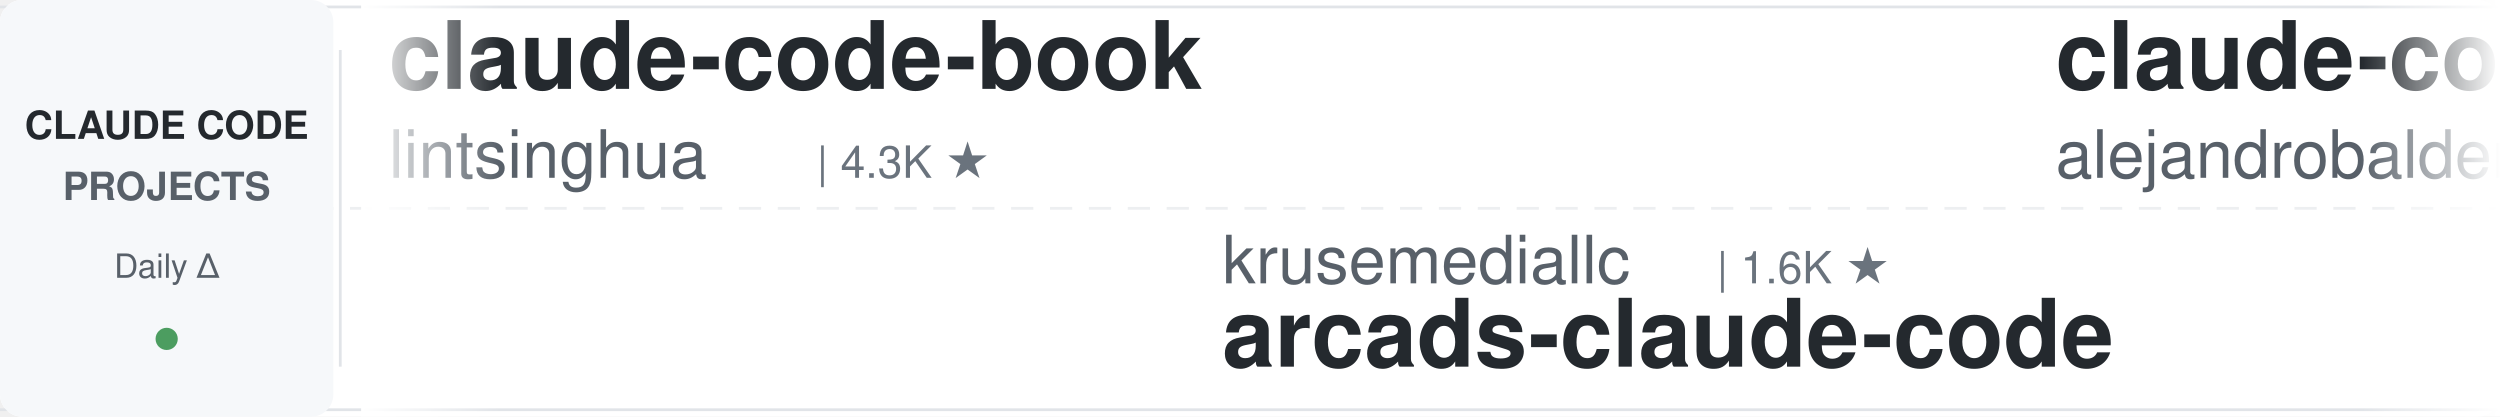
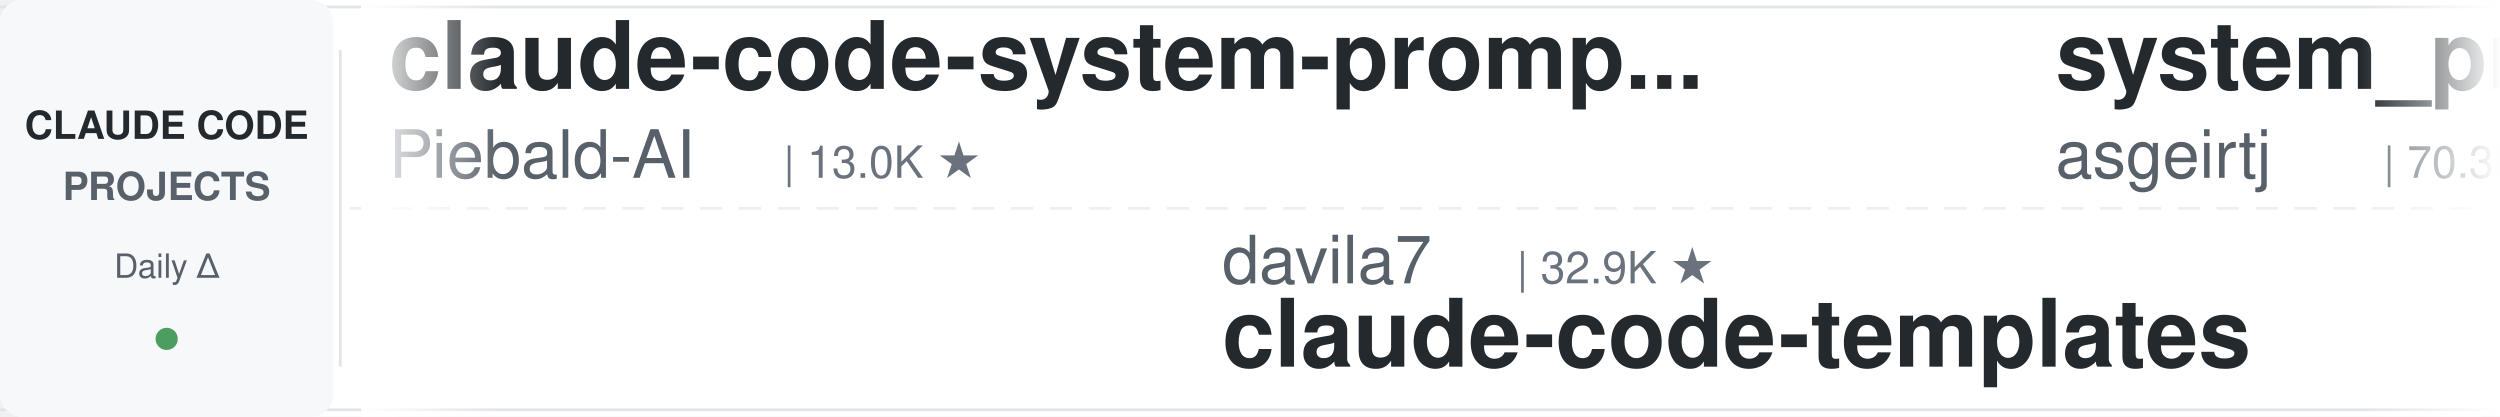
<svg xmlns="http://www.w3.org/2000/svg" width="900" height="150">
  <defs>
    <linearGradient id="leftFade" x1="0%" y1="0%" x2="100%" y2="0%">
      <stop offset="0%" style="stop-color:#ffffff;stop-opacity:1" />
      <stop offset="100%" style="stop-color:#ffffff;stop-opacity:0" />
    </linearGradient>
    <linearGradient id="rightFade" x1="0%" y1="0%" x2="100%" y2="0%">
      <stop offset="0%" style="stop-color:#ffffff;stop-opacity:0" />
      <stop offset="100%" style="stop-color:#ffffff;stop-opacity:1" />
    </linearGradient>
  </defs>
  <rect width="900" height="150" fill="#ffffff" rx="8" />
  <rect x="0" y="2" width="900" height="1" fill="#e1e4e8" />
  <rect x="0" y="147" width="900" height="1" fill="#e1e4e8" />
  <line x1="0" y1="75" x2="900" y2="75" stroke="#e1e4e8" stroke-width="1" stroke-dasharray="8 6" opacity="0.6" />
  <rect x="0" y="0" width="120" height="150" fill="#f6f8fa" rx="8" />
  <text x="60" y="50" font-family="-apple-system, BlinkMacSystemFont, 'Segoe UI', Helvetica, Arial, sans-serif" font-size="14" font-weight="600" fill="#24292e" text-anchor="middle">CLAUDE CODE</text>
  <text x="60" y="72" font-family="-apple-system, BlinkMacSystemFont, 'Segoe UI', Helvetica, Arial, sans-serif" font-size="14" font-weight="600" fill="#586069" text-anchor="middle">PROJECTS</text>
  <text x="60" y="100" font-family="-apple-system, BlinkMacSystemFont, 'Segoe UI', Helvetica, Arial, sans-serif" font-size="12" font-weight="500" fill="#586069" text-anchor="middle">Daily Δ</text>
  <circle cx="60" cy="122" r="4" fill="#22863a" opacity="0.8" />
  <rect x="122" y="18" width="1" height="114" fill="#e1e4e8" />
  <clipPath id="tickerClip">
    <rect x="130" y="0" width="770" height="150" />
  </clipPath>
  <g clip-path="url(#tickerClip)">
    <g id="tickerItems">
      <animateTransform attributeName="transform" attributeType="XML" type="translate" from="0 0" to="-3000 0" dur="54s" repeatCount="indefinite" />
      <g transform="translate(0, 0)">
-         <text x="140" y="32" font-family="-apple-system, BlinkMacSystemFont, 'Segoe UI', Helvetica, Arial, sans-serif" font-size="34" font-weight="600" fill="#24292e">claude-code-book</text>
-         <text x="140" y="64" font-family="-apple-system, BlinkMacSystemFont, 'Segoe UI', Helvetica, Arial, sans-serif" font-size="24" font-weight="400" fill="#586069">lintsinghua</text>
-         <text x="294" y="64" font-family="-apple-system, BlinkMacSystemFont, 'Segoe UI', Helvetica, Arial, sans-serif" font-size="16" font-weight="500" fill="#6a737d">| 4.3K ★</text>
+         <text x="140" y="32" font-family="-apple-system, BlinkMacSystemFont, 'Segoe UI', Helvetica, Arial, sans-serif" font-size="34" font-weight="600" fill="#24292e">claude-code-system-promp...</text>
+         <text x="140" y="64" font-family="-apple-system, BlinkMacSystemFont, 'Segoe UI', Helvetica, Arial, sans-serif" font-size="24" font-weight="400" fill="#586069">Piebald-AI</text>
+         <text x="282" y="64" font-family="-apple-system, BlinkMacSystemFont, 'Segoe UI', Helvetica, Arial, sans-serif" font-size="16" font-weight="500" fill="#6a737d">| 13.0K ★</text>
      </g>
      <g transform="translate(300, 0)">
-         <text x="140" y="102" font-family="-apple-system, BlinkMacSystemFont, 'Segoe UI', Helvetica, Arial, sans-serif" font-size="24" font-weight="400" fill="#586069">krusemediallc</text>
-         <text x="318" y="102" font-family="-apple-system, BlinkMacSystemFont, 'Segoe UI', Helvetica, Arial, sans-serif" font-size="16" font-weight="500" fill="#6a737d">| 1.6K ★</text>
-         <text x="140" y="132" font-family="-apple-system, BlinkMacSystemFont, 'Segoe UI', Helvetica, Arial, sans-serif" font-size="34" font-weight="600" fill="#24292e">arcads-claude-code</text>
+         <text x="140" y="102" font-family="-apple-system, BlinkMacSystemFont, 'Segoe UI', Helvetica, Arial, sans-serif" font-size="24" font-weight="400" fill="#586069">davila7</text>
+         <text x="246" y="102" font-family="-apple-system, BlinkMacSystemFont, 'Segoe UI', Helvetica, Arial, sans-serif" font-size="16" font-weight="500" fill="#6a737d">| 32.9K ★</text>
+         <text x="140" y="132" font-family="-apple-system, BlinkMacSystemFont, 'Segoe UI', Helvetica, Arial, sans-serif" font-size="34" font-weight="600" fill="#24292e">claude-code-templates</text>
      </g>
      <g transform="translate(600, 0)">
-         <text x="140" y="32" font-family="-apple-system, BlinkMacSystemFont, 'Segoe UI', Helvetica, Arial, sans-serif" font-size="34" font-weight="600" fill="#24292e">claude-code-from-source</text>
-         <text x="140" y="64" font-family="-apple-system, BlinkMacSystemFont, 'Segoe UI', Helvetica, Arial, sans-serif" font-size="24" font-weight="400" fill="#586069">alejandrobalderas</text>
-         <text x="366" y="64" font-family="-apple-system, BlinkMacSystemFont, 'Segoe UI', Helvetica, Arial, sans-serif" font-size="16" font-weight="500" fill="#6a737d">| 3.0K ★</text>
+         <text x="140" y="32" font-family="-apple-system, BlinkMacSystemFont, 'Segoe UI', Helvetica, Arial, sans-serif" font-size="34" font-weight="600" fill="#24292e">system_prompts_leaks</text>
+         <text x="140" y="64" font-family="-apple-system, BlinkMacSystemFont, 'Segoe UI', Helvetica, Arial, sans-serif" font-size="24" font-weight="400" fill="#586069">asgeirtj</text>
+         <text x="258" y="64" font-family="-apple-system, BlinkMacSystemFont, 'Segoe UI', Helvetica, Arial, sans-serif" font-size="16" font-weight="500" fill="#6a737d">| 70.3K ★</text>
      </g>
      <g transform="translate(900, 0)">
-         <text x="140" y="102" font-family="-apple-system, BlinkMacSystemFont, 'Segoe UI', Helvetica, Arial, sans-serif" font-size="24" font-weight="400" fill="#586069">1rgs</text>
-         <text x="210" y="102" font-family="-apple-system, BlinkMacSystemFont, 'Segoe UI', Helvetica, Arial, sans-serif" font-size="16" font-weight="500" fill="#6a737d">| 3.8K ★</text>
-         <text x="140" y="132" font-family="-apple-system, BlinkMacSystemFont, 'Segoe UI', Helvetica, Arial, sans-serif" font-size="34" font-weight="600" fill="#24292e">claude-code-proxy</text>
+         <text x="140" y="102" font-family="-apple-system, BlinkMacSystemFont, 'Segoe UI', Helvetica, Arial, sans-serif" font-size="24" font-weight="400" fill="#586069">affaan-m</text>
+         <text x="258" y="102" font-family="-apple-system, BlinkMacSystemFont, 'Segoe UI', Helvetica, Arial, sans-serif" font-size="16" font-weight="500" fill="#6a737d">| 291.1K ★</text>
+         <text x="140" y="132" font-family="-apple-system, BlinkMacSystemFont, 'Segoe UI', Helvetica, Arial, sans-serif" font-size="34" font-weight="600" fill="#24292e">ECC</text>
      </g>
      <g transform="translate(1200, 0)">
-         <text x="140" y="32" font-family="-apple-system, BlinkMacSystemFont, 'Segoe UI', Helvetica, Arial, sans-serif" font-size="34" font-weight="600" fill="#24292e">claude-code-guide</text>
-         <text x="140" y="64" font-family="-apple-system, BlinkMacSystemFont, 'Segoe UI', Helvetica, Arial, sans-serif" font-size="24" font-weight="400" fill="#586069">Cranot</text>
-         <text x="234" y="64" font-family="-apple-system, BlinkMacSystemFont, 'Segoe UI', Helvetica, Arial, sans-serif" font-size="16" font-weight="500" fill="#6a737d">| 2.9K ★</text>
+         <text x="140" y="32" font-family="-apple-system, BlinkMacSystemFont, 'Segoe UI', Helvetica, Arial, sans-serif" font-size="34" font-weight="600" fill="#24292e">pi-vs-claude-code</text>
+         <text x="140" y="64" font-family="-apple-system, BlinkMacSystemFont, 'Segoe UI', Helvetica, Arial, sans-serif" font-size="24" font-weight="400" fill="#586069">disler</text>
+         <text x="234" y="64" font-family="-apple-system, BlinkMacSystemFont, 'Segoe UI', Helvetica, Arial, sans-serif" font-size="16" font-weight="500" fill="#6a737d">| 1.7K ★</text>
      </g>
      <g transform="translate(1500, 0)">
-         <text x="140" y="102" font-family="-apple-system, BlinkMacSystemFont, 'Segoe UI', Helvetica, Arial, sans-serif" font-size="24" font-weight="400" fill="#586069">WorldFlowAI</text>
-         <text x="294" y="102" font-family="-apple-system, BlinkMacSystemFont, 'Segoe UI', Helvetica, Arial, sans-serif" font-size="16" font-weight="500" fill="#6a737d">| 5.5K ★</text>
-         <text x="140" y="132" font-family="-apple-system, BlinkMacSystemFont, 'Segoe UI', Helvetica, Arial, sans-serif" font-size="34" font-weight="600" fill="#24292e">everything-claude-code</text>
+         <text x="140" y="102" font-family="-apple-system, BlinkMacSystemFont, 'Segoe UI', Helvetica, Arial, sans-serif" font-size="24" font-weight="400" fill="#586069">Maciek-roboblog</text>
+         <text x="342" y="102" font-family="-apple-system, BlinkMacSystemFont, 'Segoe UI', Helvetica, Arial, sans-serif" font-size="16" font-weight="500" fill="#6a737d">| 8.8K ★</text>
+         <text x="140" y="132" font-family="-apple-system, BlinkMacSystemFont, 'Segoe UI', Helvetica, Arial, sans-serif" font-size="34" font-weight="600" fill="#24292e">Claude-Code-Usage-Monito...</text>
      </g>
      <g transform="translate(1800, 0)">
-         <text x="140" y="32" font-family="-apple-system, BlinkMacSystemFont, 'Segoe UI', Helvetica, Arial, sans-serif" font-size="34" font-weight="600" fill="#24292e">claude-code-base-action</text>
-         <text x="140" y="64" font-family="-apple-system, BlinkMacSystemFont, 'Segoe UI', Helvetica, Arial, sans-serif" font-size="24" font-weight="400" fill="#586069">anthropics</text>
-         <text x="282" y="64" font-family="-apple-system, BlinkMacSystemFont, 'Segoe UI', Helvetica, Arial, sans-serif" font-size="16" font-weight="500" fill="#6a737d">| 1.0K ★</text>
+         <text x="140" y="32" font-family="-apple-system, BlinkMacSystemFont, 'Segoe UI', Helvetica, Arial, sans-serif" font-size="34" font-weight="600" fill="#24292e">awesome-claude-code</text>
+         <text x="140" y="64" font-family="-apple-system, BlinkMacSystemFont, 'Segoe UI', Helvetica, Arial, sans-serif" font-size="24" font-weight="400" fill="#586069">jqueryscript</text>
+         <text x="306" y="64" font-family="-apple-system, BlinkMacSystemFont, 'Segoe UI', Helvetica, Arial, sans-serif" font-size="16" font-weight="500" fill="#6a737d">| 537 ★</text>
      </g>
      <g transform="translate(2100, 0)">
-         <text x="140" y="102" font-family="-apple-system, BlinkMacSystemFont, 'Segoe UI', Helvetica, Arial, sans-serif" font-size="24" font-weight="400" fill="#586069">lorryjovens-hub</text>
-         <text x="342" y="102" font-family="-apple-system, BlinkMacSystemFont, 'Segoe UI', Helvetica, Arial, sans-serif" font-size="16" font-weight="500" fill="#6a737d">| 1.7K ★</text>
-         <text x="140" y="132" font-family="-apple-system, BlinkMacSystemFont, 'Segoe UI', Helvetica, Arial, sans-serif" font-size="34" font-weight="600" fill="#24292e">claude-code-rust</text>
+         <text x="140" y="102" font-family="-apple-system, BlinkMacSystemFont, 'Segoe UI', Helvetica, Arial, sans-serif" font-size="24" font-weight="400" fill="#586069">wanshuiyin</text>
+         <text x="282" y="102" font-family="-apple-system, BlinkMacSystemFont, 'Segoe UI', Helvetica, Arial, sans-serif" font-size="16" font-weight="500" fill="#6a737d">| 18.2K ★</text>
+         <text x="140" y="132" font-family="-apple-system, BlinkMacSystemFont, 'Segoe UI', Helvetica, Arial, sans-serif" font-size="34" font-weight="600" fill="#24292e">Auto-claude-code-researc...</text>
      </g>
      <g transform="translate(2400, 0)">
-         <text x="140" y="32" font-family="-apple-system, BlinkMacSystemFont, 'Segoe UI', Helvetica, Arial, sans-serif" font-size="34" font-weight="600" fill="#24292e">claude-code-router</text>
-         <text x="140" y="64" font-family="-apple-system, BlinkMacSystemFont, 'Segoe UI', Helvetica, Arial, sans-serif" font-size="24" font-weight="400" fill="#586069">musistudio</text>
-         <text x="282" y="64" font-family="-apple-system, BlinkMacSystemFont, 'Segoe UI', Helvetica, Arial, sans-serif" font-size="16" font-weight="500" fill="#6a737d">| 37.9K ★</text>
+         <text x="140" y="32" font-family="-apple-system, BlinkMacSystemFont, 'Segoe UI', Helvetica, Arial, sans-serif" font-size="34" font-weight="600" fill="#24292e">Dive-into-Claude-Code</text>
+         <text x="140" y="64" font-family="-apple-system, BlinkMacSystemFont, 'Segoe UI', Helvetica, Arial, sans-serif" font-size="24" font-weight="400" fill="#586069">VILA-Lab</text>
+         <text x="258" y="64" font-family="-apple-system, BlinkMacSystemFont, 'Segoe UI', Helvetica, Arial, sans-serif" font-size="16" font-weight="500" fill="#6a737d">| 2.2K ★</text>
      </g>
      <g transform="translate(2700, 0)">
-         <text x="140" y="102" font-family="-apple-system, BlinkMacSystemFont, 'Segoe UI', Helvetica, Arial, sans-serif" font-size="24" font-weight="400" fill="#586069">oboard</text>
-         <text x="234" y="102" font-family="-apple-system, BlinkMacSystemFont, 'Segoe UI', Helvetica, Arial, sans-serif" font-size="16" font-weight="500" fill="#6a737d">| 3.3K ★</text>
-         <text x="140" y="132" font-family="-apple-system, BlinkMacSystemFont, 'Segoe UI', Helvetica, Arial, sans-serif" font-size="34" font-weight="600" fill="#24292e">claude-code-rev</text>
+         <text x="140" y="102" font-family="-apple-system, BlinkMacSystemFont, 'Segoe UI', Helvetica, Arial, sans-serif" font-size="24" font-weight="400" fill="#586069">techjarves</text>
+         <text x="282" y="102" font-family="-apple-system, BlinkMacSystemFont, 'Segoe UI', Helvetica, Arial, sans-serif" font-size="16" font-weight="500" fill="#6a737d">| 1.6K ★</text>
+         <text x="140" y="132" font-family="-apple-system, BlinkMacSystemFont, 'Segoe UI', Helvetica, Arial, sans-serif" font-size="34" font-weight="600" fill="#24292e">ClaudeCode-Portable</text>
      </g>
      <g transform="translate(3000, 0)">
-         <text x="140" y="32" font-family="-apple-system, BlinkMacSystemFont, 'Segoe UI', Helvetica, Arial, sans-serif" font-size="34" font-weight="600" fill="#24292e">claude-code-book</text>
-         <text x="140" y="64" font-family="-apple-system, BlinkMacSystemFont, 'Segoe UI', Helvetica, Arial, sans-serif" font-size="24" font-weight="400" fill="#586069">lintsinghua</text>
-         <text x="294" y="64" font-family="-apple-system, BlinkMacSystemFont, 'Segoe UI', Helvetica, Arial, sans-serif" font-size="16" font-weight="500" fill="#6a737d">| 4.3K ★</text>
+         <text x="140" y="32" font-family="-apple-system, BlinkMacSystemFont, 'Segoe UI', Helvetica, Arial, sans-serif" font-size="34" font-weight="600" fill="#24292e">claude-code-system-promp...</text>
+         <text x="140" y="64" font-family="-apple-system, BlinkMacSystemFont, 'Segoe UI', Helvetica, Arial, sans-serif" font-size="24" font-weight="400" fill="#586069">Piebald-AI</text>
+         <text x="282" y="64" font-family="-apple-system, BlinkMacSystemFont, 'Segoe UI', Helvetica, Arial, sans-serif" font-size="16" font-weight="500" fill="#6a737d">| 13.0K ★</text>
      </g>
      <g transform="translate(3300, 0)">
-         <text x="140" y="102" font-family="-apple-system, BlinkMacSystemFont, 'Segoe UI', Helvetica, Arial, sans-serif" font-size="24" font-weight="400" fill="#586069">krusemediallc</text>
-         <text x="318" y="102" font-family="-apple-system, BlinkMacSystemFont, 'Segoe UI', Helvetica, Arial, sans-serif" font-size="16" font-weight="500" fill="#6a737d">| 1.6K ★</text>
-         <text x="140" y="132" font-family="-apple-system, BlinkMacSystemFont, 'Segoe UI', Helvetica, Arial, sans-serif" font-size="34" font-weight="600" fill="#24292e">arcads-claude-code</text>
+         <text x="140" y="102" font-family="-apple-system, BlinkMacSystemFont, 'Segoe UI', Helvetica, Arial, sans-serif" font-size="24" font-weight="400" fill="#586069">davila7</text>
+         <text x="246" y="102" font-family="-apple-system, BlinkMacSystemFont, 'Segoe UI', Helvetica, Arial, sans-serif" font-size="16" font-weight="500" fill="#6a737d">| 32.9K ★</text>
+         <text x="140" y="132" font-family="-apple-system, BlinkMacSystemFont, 'Segoe UI', Helvetica, Arial, sans-serif" font-size="34" font-weight="600" fill="#24292e">claude-code-templates</text>
      </g>
      <g transform="translate(3600, 0)">
-         <text x="140" y="32" font-family="-apple-system, BlinkMacSystemFont, 'Segoe UI', Helvetica, Arial, sans-serif" font-size="34" font-weight="600" fill="#24292e">claude-code-from-source</text>
-         <text x="140" y="64" font-family="-apple-system, BlinkMacSystemFont, 'Segoe UI', Helvetica, Arial, sans-serif" font-size="24" font-weight="400" fill="#586069">alejandrobalderas</text>
-         <text x="366" y="64" font-family="-apple-system, BlinkMacSystemFont, 'Segoe UI', Helvetica, Arial, sans-serif" font-size="16" font-weight="500" fill="#6a737d">| 3.0K ★</text>
+         <text x="140" y="32" font-family="-apple-system, BlinkMacSystemFont, 'Segoe UI', Helvetica, Arial, sans-serif" font-size="34" font-weight="600" fill="#24292e">system_prompts_leaks</text>
+         <text x="140" y="64" font-family="-apple-system, BlinkMacSystemFont, 'Segoe UI', Helvetica, Arial, sans-serif" font-size="24" font-weight="400" fill="#586069">asgeirtj</text>
+         <text x="258" y="64" font-family="-apple-system, BlinkMacSystemFont, 'Segoe UI', Helvetica, Arial, sans-serif" font-size="16" font-weight="500" fill="#6a737d">| 70.3K ★</text>
      </g>
      <g transform="translate(3900, 0)">
-         <text x="140" y="102" font-family="-apple-system, BlinkMacSystemFont, 'Segoe UI', Helvetica, Arial, sans-serif" font-size="24" font-weight="400" fill="#586069">1rgs</text>
-         <text x="210" y="102" font-family="-apple-system, BlinkMacSystemFont, 'Segoe UI', Helvetica, Arial, sans-serif" font-size="16" font-weight="500" fill="#6a737d">| 3.8K ★</text>
-         <text x="140" y="132" font-family="-apple-system, BlinkMacSystemFont, 'Segoe UI', Helvetica, Arial, sans-serif" font-size="34" font-weight="600" fill="#24292e">claude-code-proxy</text>
+         <text x="140" y="102" font-family="-apple-system, BlinkMacSystemFont, 'Segoe UI', Helvetica, Arial, sans-serif" font-size="24" font-weight="400" fill="#586069">affaan-m</text>
+         <text x="258" y="102" font-family="-apple-system, BlinkMacSystemFont, 'Segoe UI', Helvetica, Arial, sans-serif" font-size="16" font-weight="500" fill="#6a737d">| 291.1K ★</text>
+         <text x="140" y="132" font-family="-apple-system, BlinkMacSystemFont, 'Segoe UI', Helvetica, Arial, sans-serif" font-size="34" font-weight="600" fill="#24292e">ECC</text>
      </g>
    </g>
  </g>
  <rect x="130" y="0" width="50" height="150" fill="url(#leftFade)" />
  <rect x="850" y="0" width="50" height="150" fill="url(#rightFade)" />
</svg>
